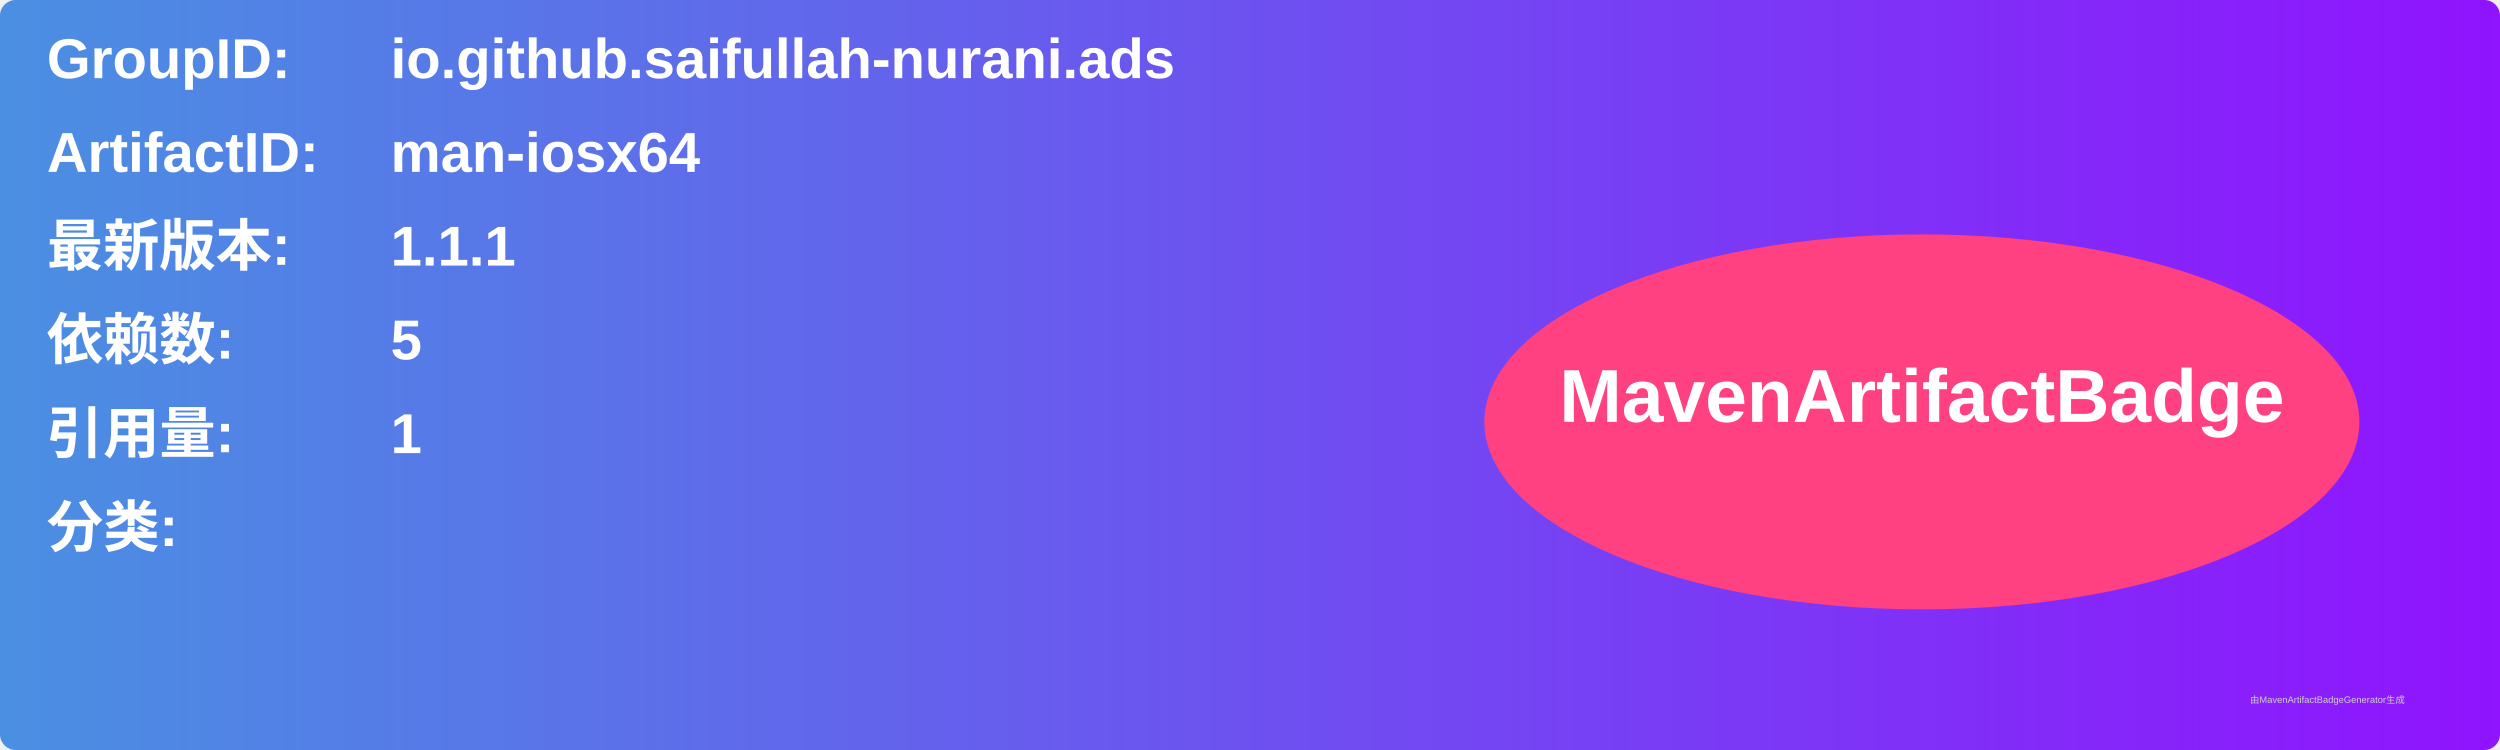
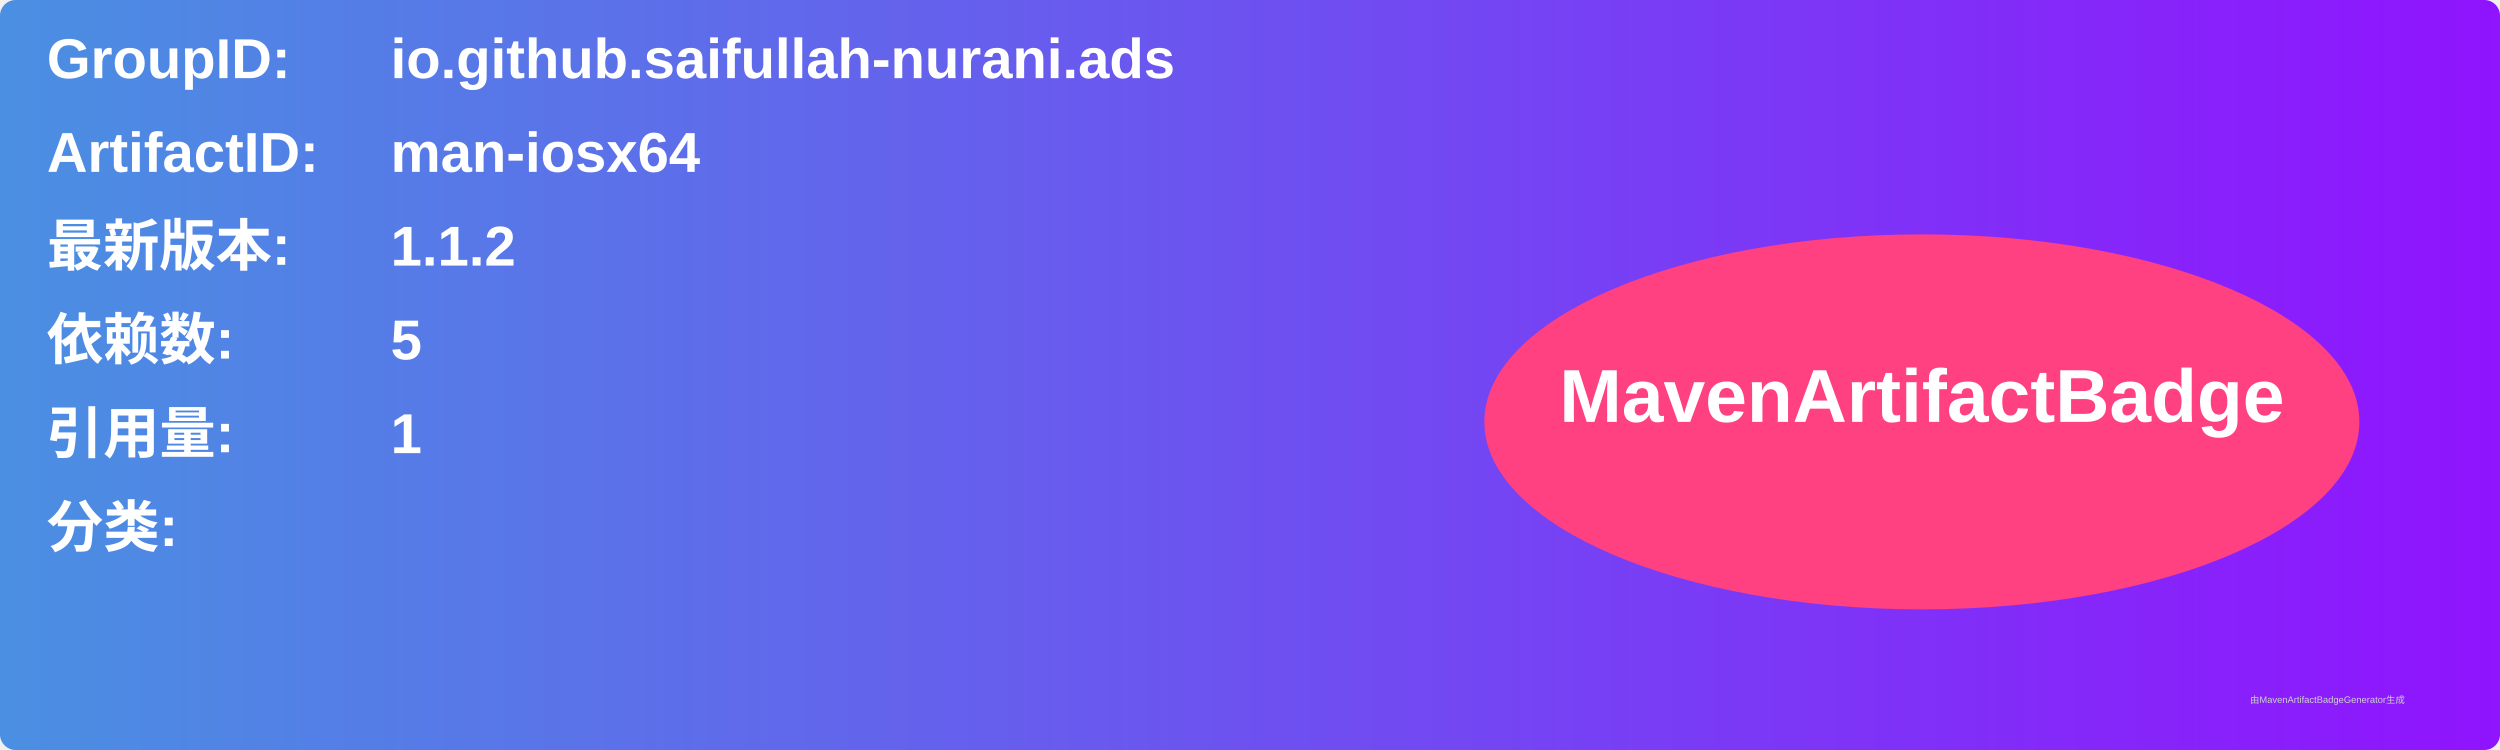
<svg xmlns="http://www.w3.org/2000/svg" width="800" height="240" viewBox="0 0 800 240">
  <linearGradient id="grad" x1="0%" y1="0%" x2="100%" y2="0%">
    <stop offset="0%" stop-color="#4a90e2" />
    <stop offset="100%" stop-color="#9013fe" />
  </linearGradient>
  <rect width="100%" height="100%" rx="5" ry="5" fill="url(#grad)" />
  <g transform="translate(15, 15)">
    <text x="0" y="10" font-family="Arial" font-size="18" fill="white" font-weight="bold" width="260">GroupID:</text>
    <text x="110" y="10" font-family="Arial" font-size="18" fill="white" font-weight="bold" width="460">io.github.saifullah-nurani.ads</text>
    <text x="0" y="40" font-family="Arial" font-size="18" fill="white" font-weight="bold" width="260">ArtifactID:</text>
    <text x="110" y="40" font-family="Arial" font-size="18" fill="white" font-weight="bold" width="460">man-iosx64</text>
    <text x="0" y="70" font-family="Arial" font-size="18" fill="white" font-weight="bold">最新版本:</text>
    <text x="110" y="70" font-family="Arial" font-size="18" fill="white" font-weight="bold">
-       <tspan font-weight="bold">1.1.1</tspan>
+       <tspan font-weight="bold">1.1.2</tspan>
    </text>
    <text x="0" y="100" font-family="Arial" font-size="18" fill="white" font-weight="bold">依赖数: </text>
    <text x="110" y="100" font-family="Arial" font-size="18" fill="white">
      <tspan font-weight="bold">5</tspan>
    </text>
    <text x="0" y="130" font-family="Arial" font-size="18" fill="white" font-weight="bold">引用量: </text>
    <text x="110" y="130" font-family="Arial" font-size="18" fill="white">
      <tspan font-weight="bold">1</tspan>
    </text>
    <text x="0" y="160" font-family="Arial" font-size="18" fill="white" font-weight="bold">分类:</text>
    <text x="10" y="190" font-family="Arial" font-size="10" fill="white">
      <tspan font-weight="bold" />
    </text>
    <ellipse cx="600" cy="120" rx="140" ry="60" fill="#ff4081" />
    <text x="600" y="120" text-anchor="middle" font-family="Arial" font-size="24" fill="white" font-weight="bold">MavenArtifactBadge</text>
  </g>
  <text x="720" y="225" font-family="Arial" font-size="3" fill="#d0d0d0">由MavenArtifactBadgeGenerator生成</text>
</svg>
